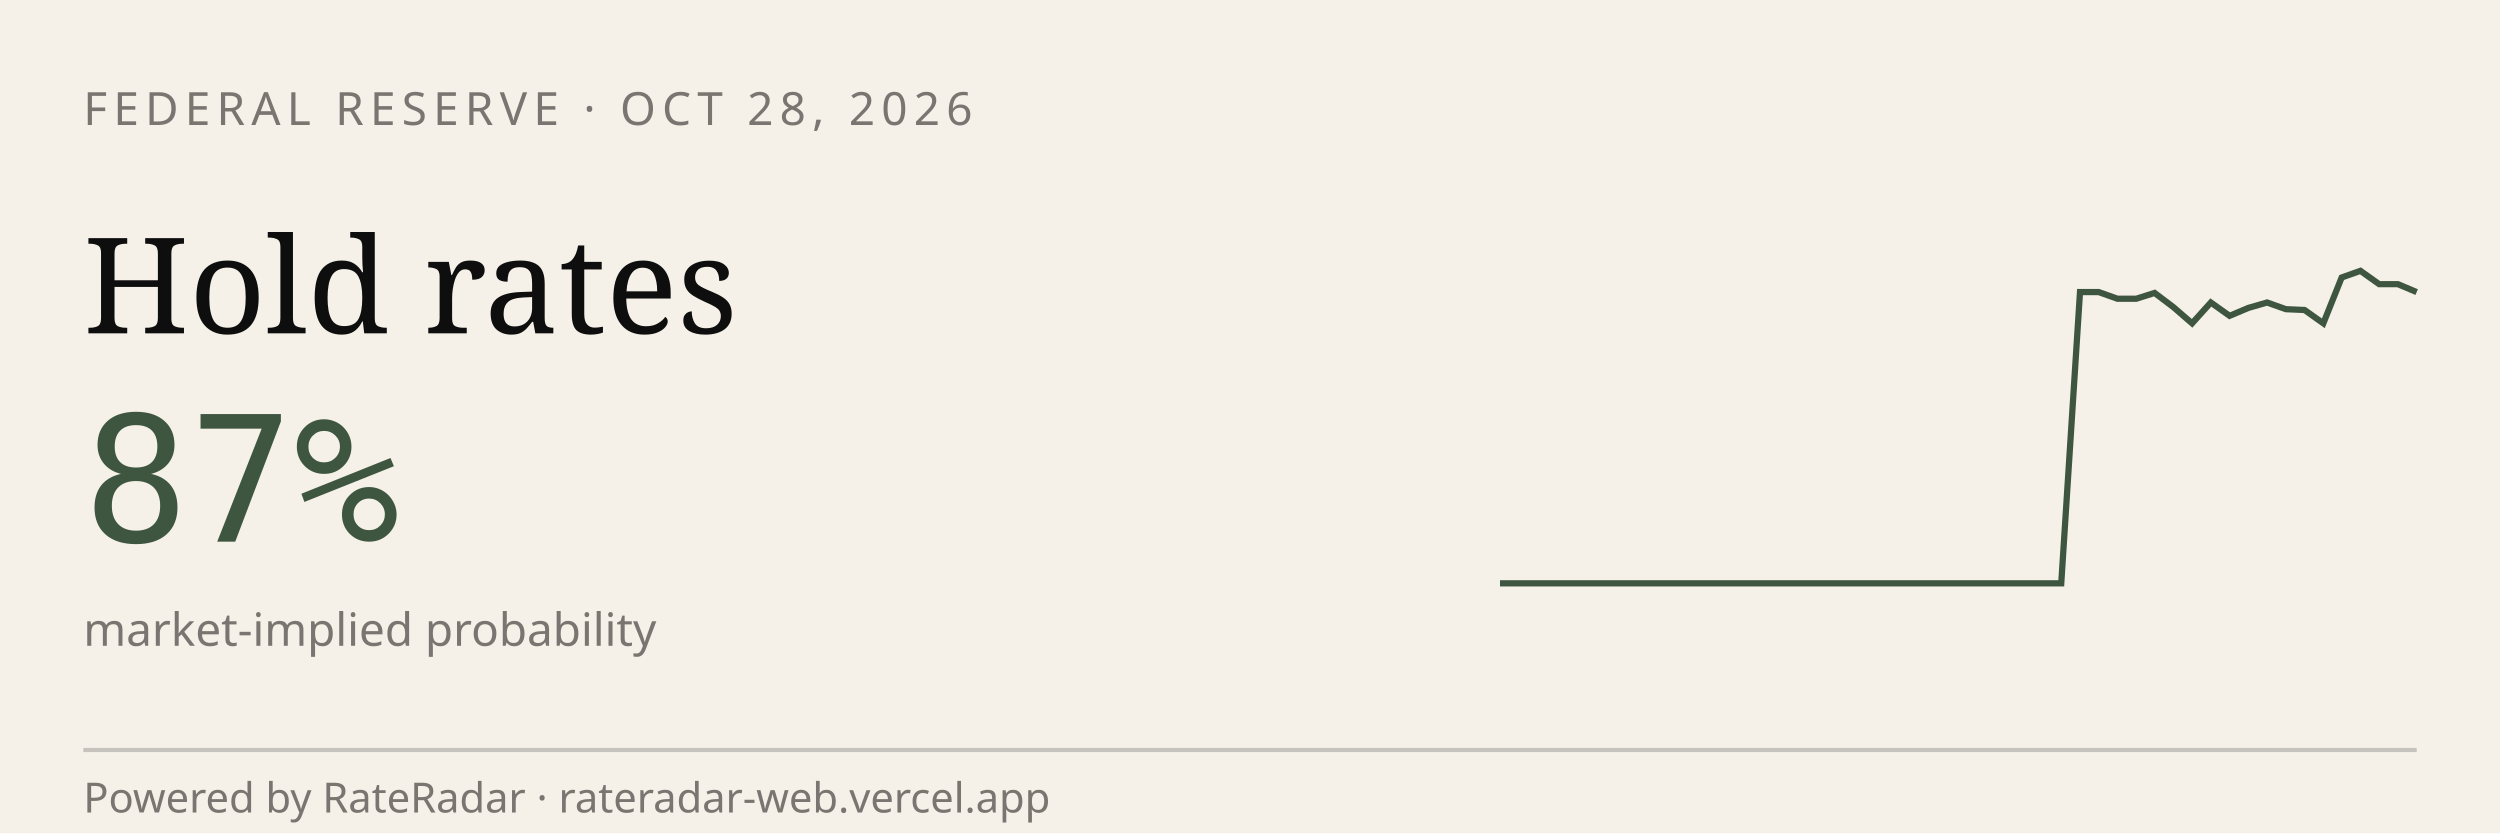
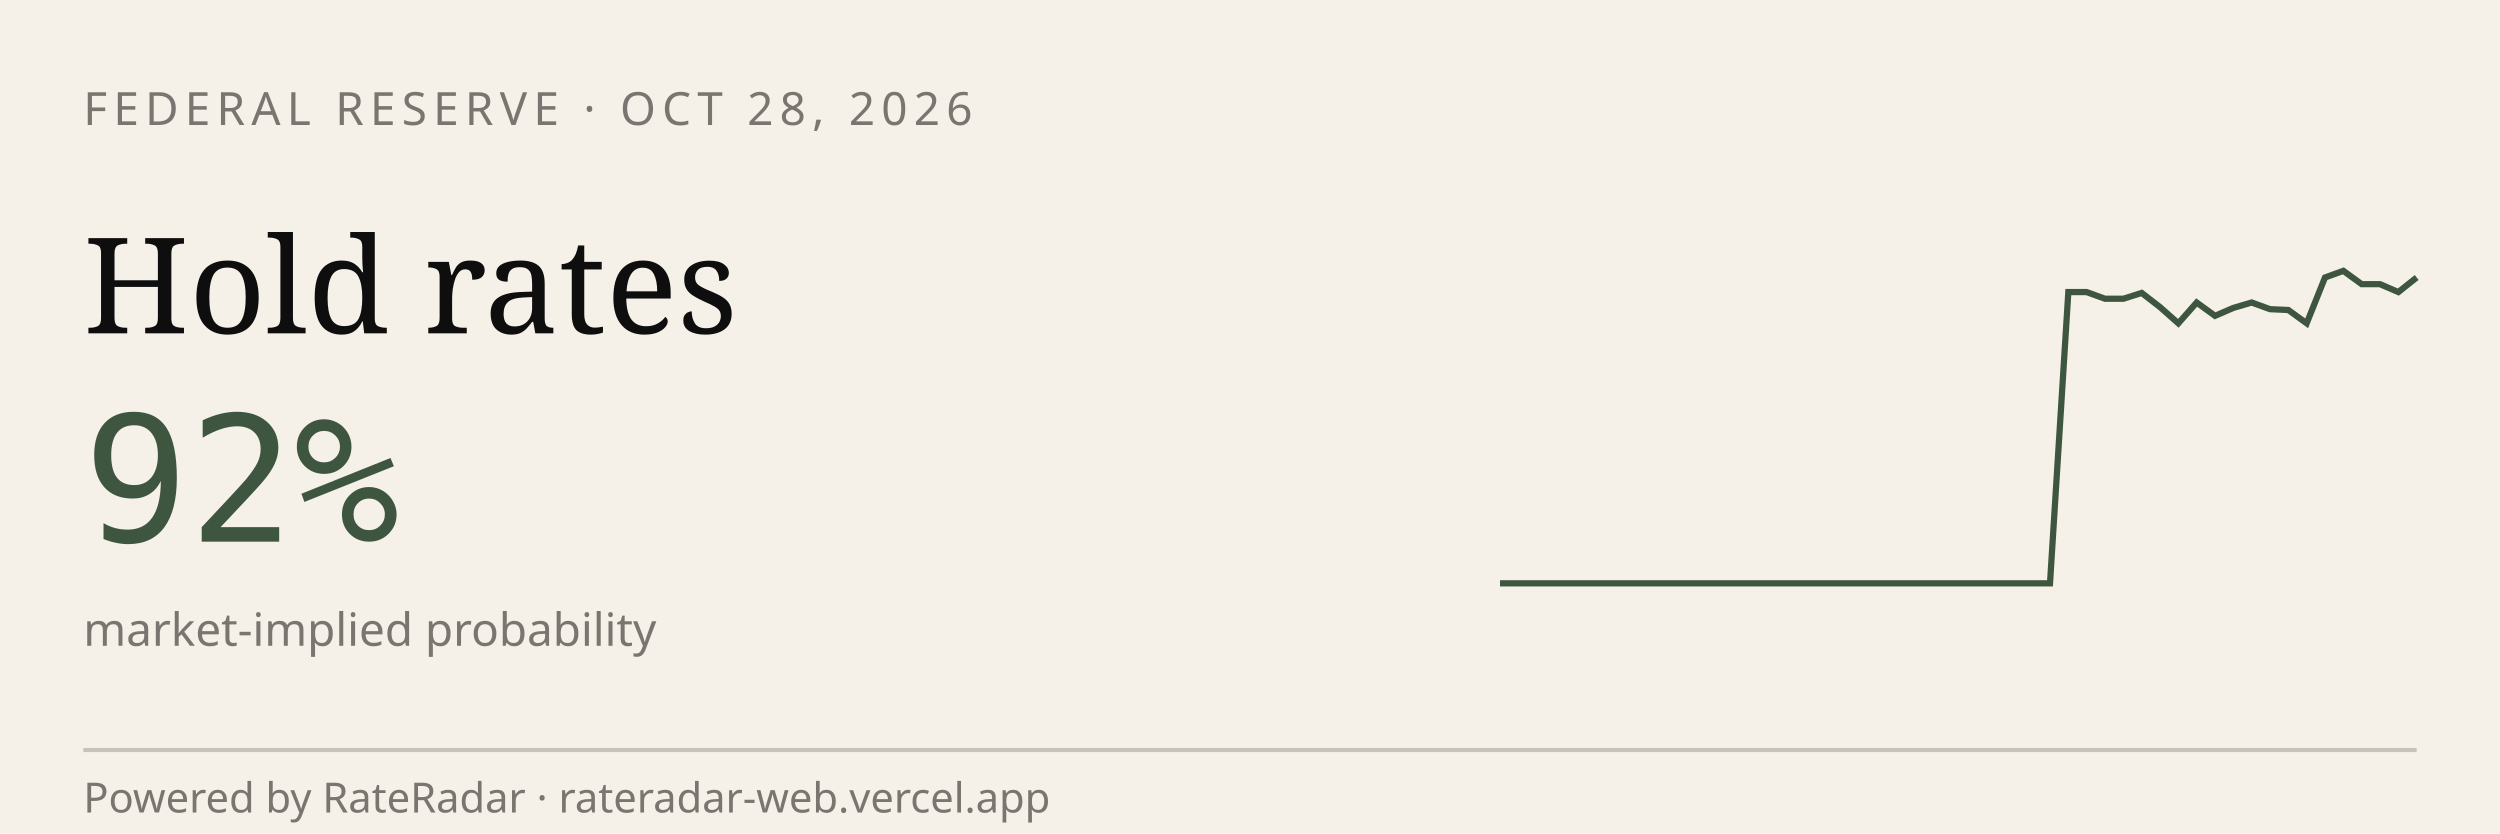
<svg xmlns="http://www.w3.org/2000/svg" viewBox="0 0 600 200" width="600" height="200" role="img" aria-label="RateRadar live odds for FED 2026-10-28">
  <rect width="600" height="200" fill="#F5F1E8" />
  <text x="20" y="30" font-family="sans-serif" font-size="11" letter-spacing="1.5" fill="#7A7570">FEDERAL RESERVE · OCT 28, 2026</text>
  <text x="20" y="80" font-family="Georgia, serif" font-size="32" fill="#0E0E0E">Hold rates</text>
-   <text x="20" y="130" font-family="monospace" font-size="42" fill="#3E5640">87%</text>
+   <text x="20" y="130" font-family="monospace" font-size="42" fill="#3E5640">92%</text>
  <text x="20" y="155" font-family="sans-serif" font-size="11" fill="#7A7570">market-implied probability</text>
-   <path d="M 360.0,140.0 L 364.5,140.0 L 369.0,140.0 L 373.5,140.0 L 378.0,140.0 L 382.4,140.0 L 386.9,140.0 L 391.4,140.0 L 395.9,140.0 L 400.4,140.0 L 404.9,140.0 L 409.4,140.0 L 413.9,140.0 L 418.4,140.0 L 422.9,140.0 L 427.3,140.0 L 431.8,140.0 L 436.3,140.0 L 440.8,140.0 L 445.3,140.0 L 449.8,140.0 L 454.3,140.0 L 458.8,140.0 L 463.3,140.0 L 467.8,140.0 L 472.2,140.0 L 476.7,140.0 L 481.2,140.0 L 485.7,140.0 L 490.2,140.0 L 494.7,140.0 L 499.2,70.1 L 503.7,70.1 L 508.2,71.7 L 512.7,71.7 L 517.1,70.3 L 521.6,73.7 L 526.1,77.6 L 530.6,72.6 L 535.1,75.8 L 539.6,73.9 L 544.1,72.6 L 548.6,74.2 L 553.1,74.4 L 557.6,77.6 L 562.0,66.6 L 566.5,65.0 L 571.0,68.2 L 575.5,68.2 L 580.0,70.1" stroke="#3E5640" stroke-width="1.5" fill="none" />
+   <path d="M 360.0,140.0 L 364.4,140.0 L 368.8,140.0 L 373.2,140.0 L 377.6,140.0 L 382.0,140.0 L 386.4,140.0 L 390.8,140.0 L 395.2,140.0 L 399.6,140.0 L 404.0,140.0 L 408.4,140.0 L 412.8,140.0 L 417.2,140.0 L 421.6,140.0 L 426.0,140.0 L 430.4,140.0 L 434.8,140.0 L 439.2,140.0 L 443.6,140.0 L 448.0,140.0 L 452.4,140.0 L 456.8,140.0 L 461.2,140.0 L 465.6,140.0 L 470.0,140.0 L 474.4,140.0 L 478.8,140.0 L 483.2,140.0 L 487.6,140.0 L 492.0,140.0 L 496.4,70.1 L 500.8,70.1 L 505.2,71.7 L 509.6,71.7 L 514.0,70.3 L 518.4,73.7 L 522.8,77.6 L 527.2,72.6 L 531.6,75.8 L 536.0,73.9 L 540.4,72.6 L 544.8,74.2 L 549.2,74.4 L 553.6,77.6 L 558.0,66.6 L 562.4,65.0 L 566.8,68.2 L 571.2,68.2 L 575.6,70.1 L 580.0,66.6" stroke="#3E5640" stroke-width="1.5" fill="none" />
  <line x1="20" y1="180" x2="580" y2="180" stroke="#0E0E0E33" />
  <text x="20" y="195" font-family="sans-serif" font-size="10" fill="#7A7570">Powered by RateRadar · rateradar-web.vercel.app</text>
</svg>
